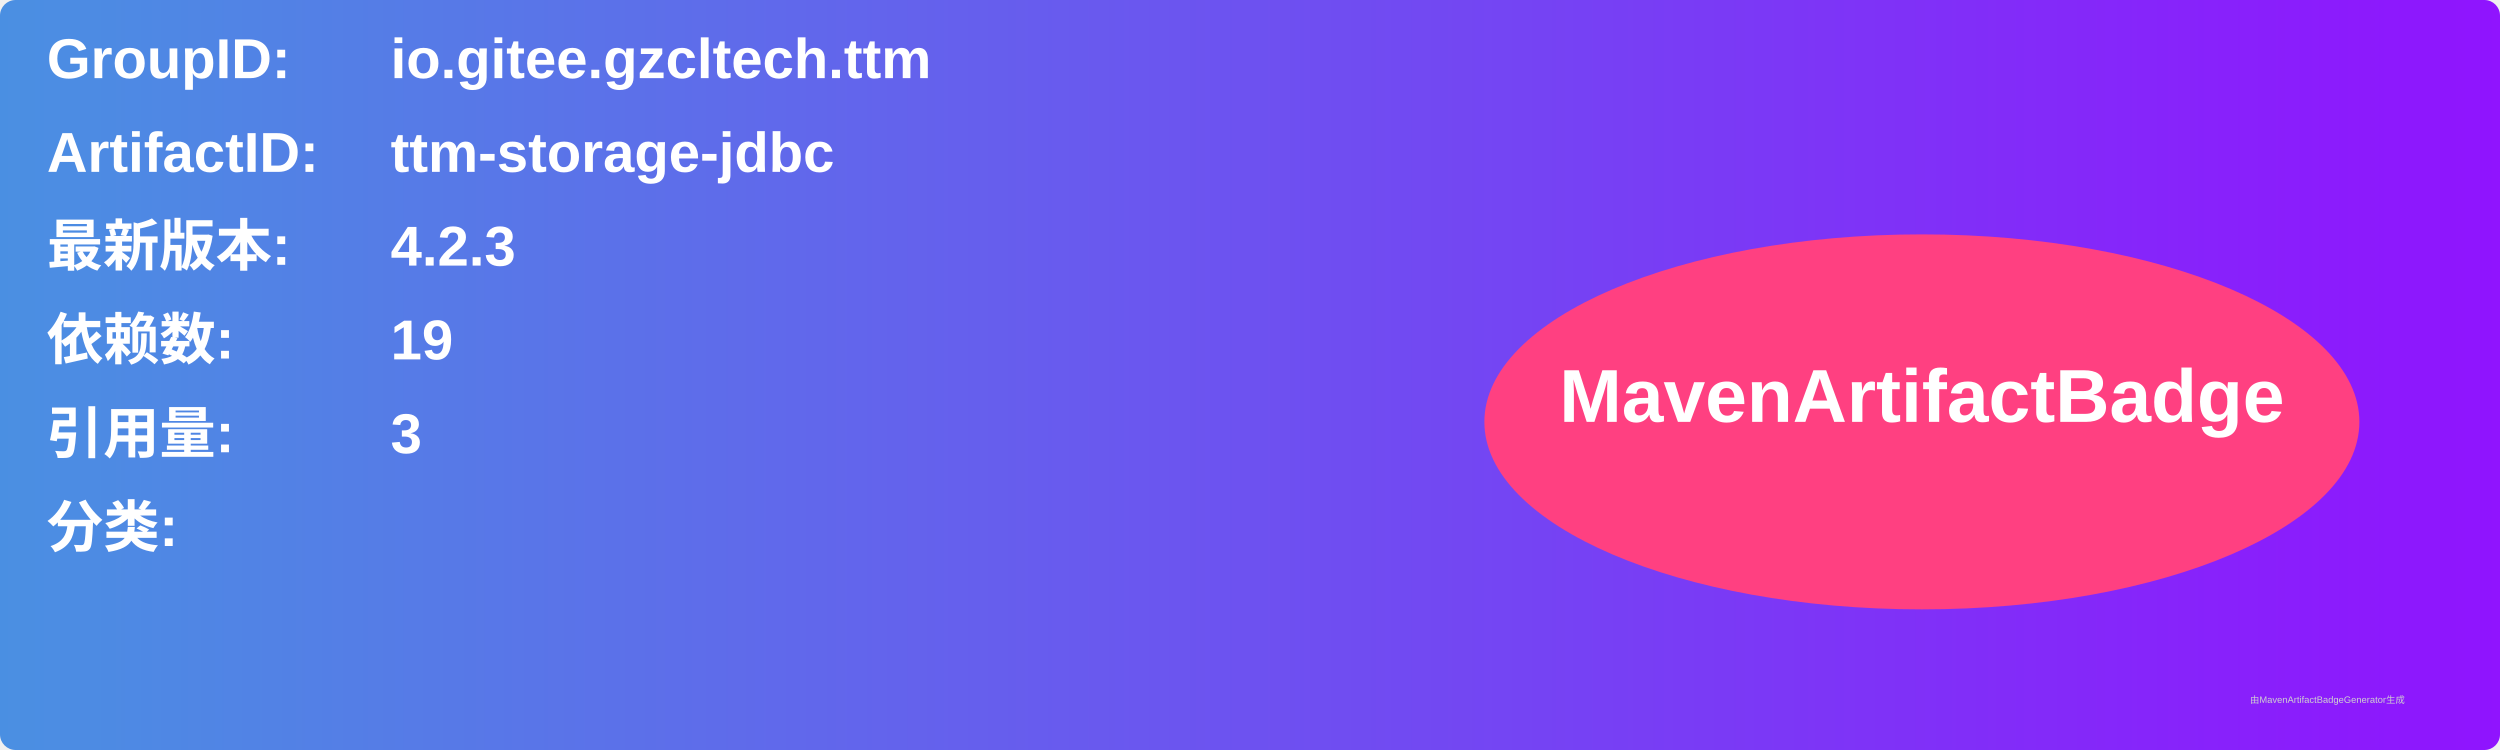
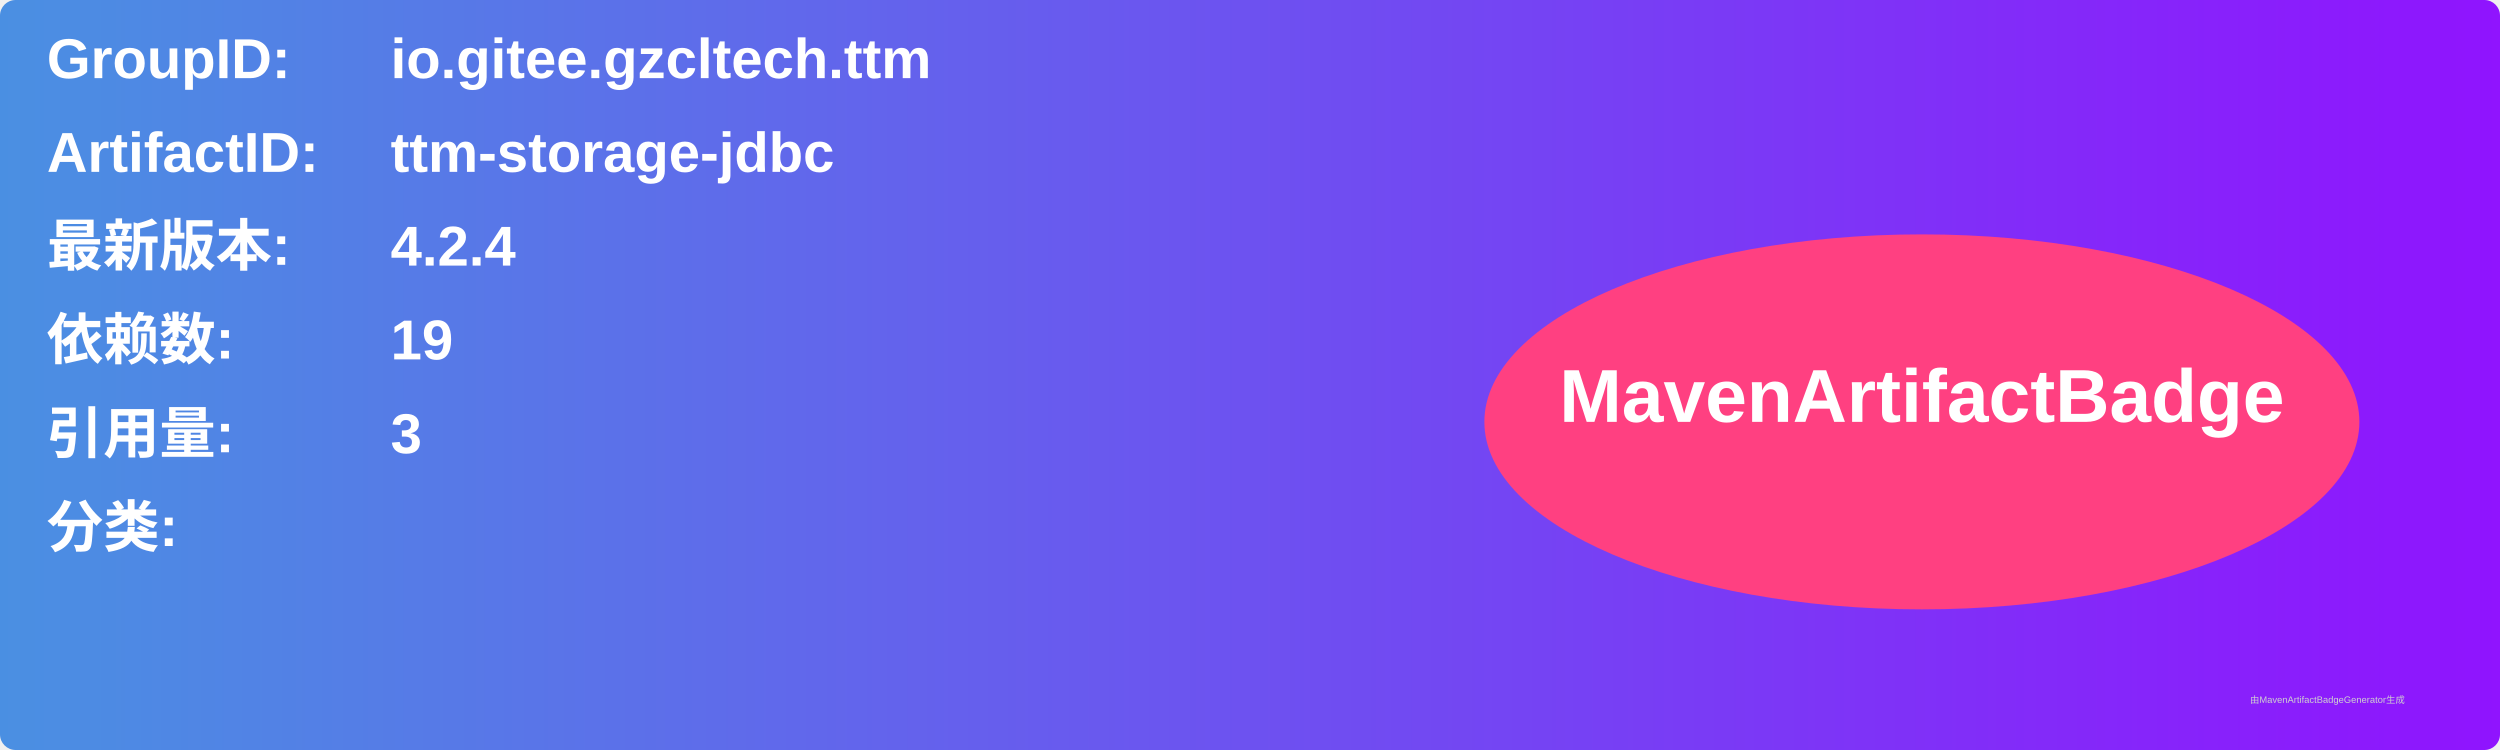
<svg xmlns="http://www.w3.org/2000/svg" width="800" height="240" viewBox="0 0 800 240">
  <linearGradient id="grad" x1="0%" y1="0%" x2="100%" y2="0%">
    <stop offset="0%" stop-color="#4a90e2" />
    <stop offset="100%" stop-color="#9013fe" />
  </linearGradient>
  <rect width="100%" height="100%" rx="5" ry="5" fill="url(#grad)" />
  <g transform="translate(15, 15)">
    <text x="0" y="10" font-family="Arial" font-size="18" fill="white" font-weight="bold" width="260">GroupID:</text>
    <text x="110" y="10" font-family="Arial" font-size="18" fill="white" font-weight="bold" width="460">io.gitee.gzcltech.ttm</text>
    <text x="0" y="40" font-family="Arial" font-size="18" fill="white" font-weight="bold" width="260">ArtifactID:</text>
    <text x="110" y="40" font-family="Arial" font-size="18" fill="white" font-weight="bold" width="460">ttm-storage-jdbc</text>
    <text x="0" y="70" font-family="Arial" font-size="18" fill="white" font-weight="bold">最新版本:</text>
    <text x="110" y="70" font-family="Arial" font-size="18" fill="white" font-weight="bold">
-       <tspan font-weight="bold">4.2.3</tspan>
+       <tspan font-weight="bold">4.2.4</tspan>
    </text>
    <text x="0" y="100" font-family="Arial" font-size="18" fill="white" font-weight="bold">依赖数: </text>
    <text x="110" y="100" font-family="Arial" font-size="18" fill="white">
      <tspan font-weight="bold">19</tspan>
    </text>
    <text x="0" y="130" font-family="Arial" font-size="18" fill="white" font-weight="bold">引用量: </text>
    <text x="110" y="130" font-family="Arial" font-size="18" fill="white">
      <tspan font-weight="bold">3</tspan>
    </text>
    <text x="0" y="160" font-family="Arial" font-size="18" fill="white" font-weight="bold">分类:</text>
    <text x="10" y="190" font-family="Arial" font-size="10" fill="white">
      <tspan font-weight="bold" />
    </text>
    <ellipse cx="600" cy="120" rx="140" ry="60" fill="#ff4081" />
    <text x="600" y="120" text-anchor="middle" font-family="Arial" font-size="24" fill="white" font-weight="bold">MavenArtifactBadge</text>
  </g>
  <text x="720" y="225" font-family="Arial" font-size="3" fill="#d0d0d0">由MavenArtifactBadgeGenerator生成</text>
</svg>
